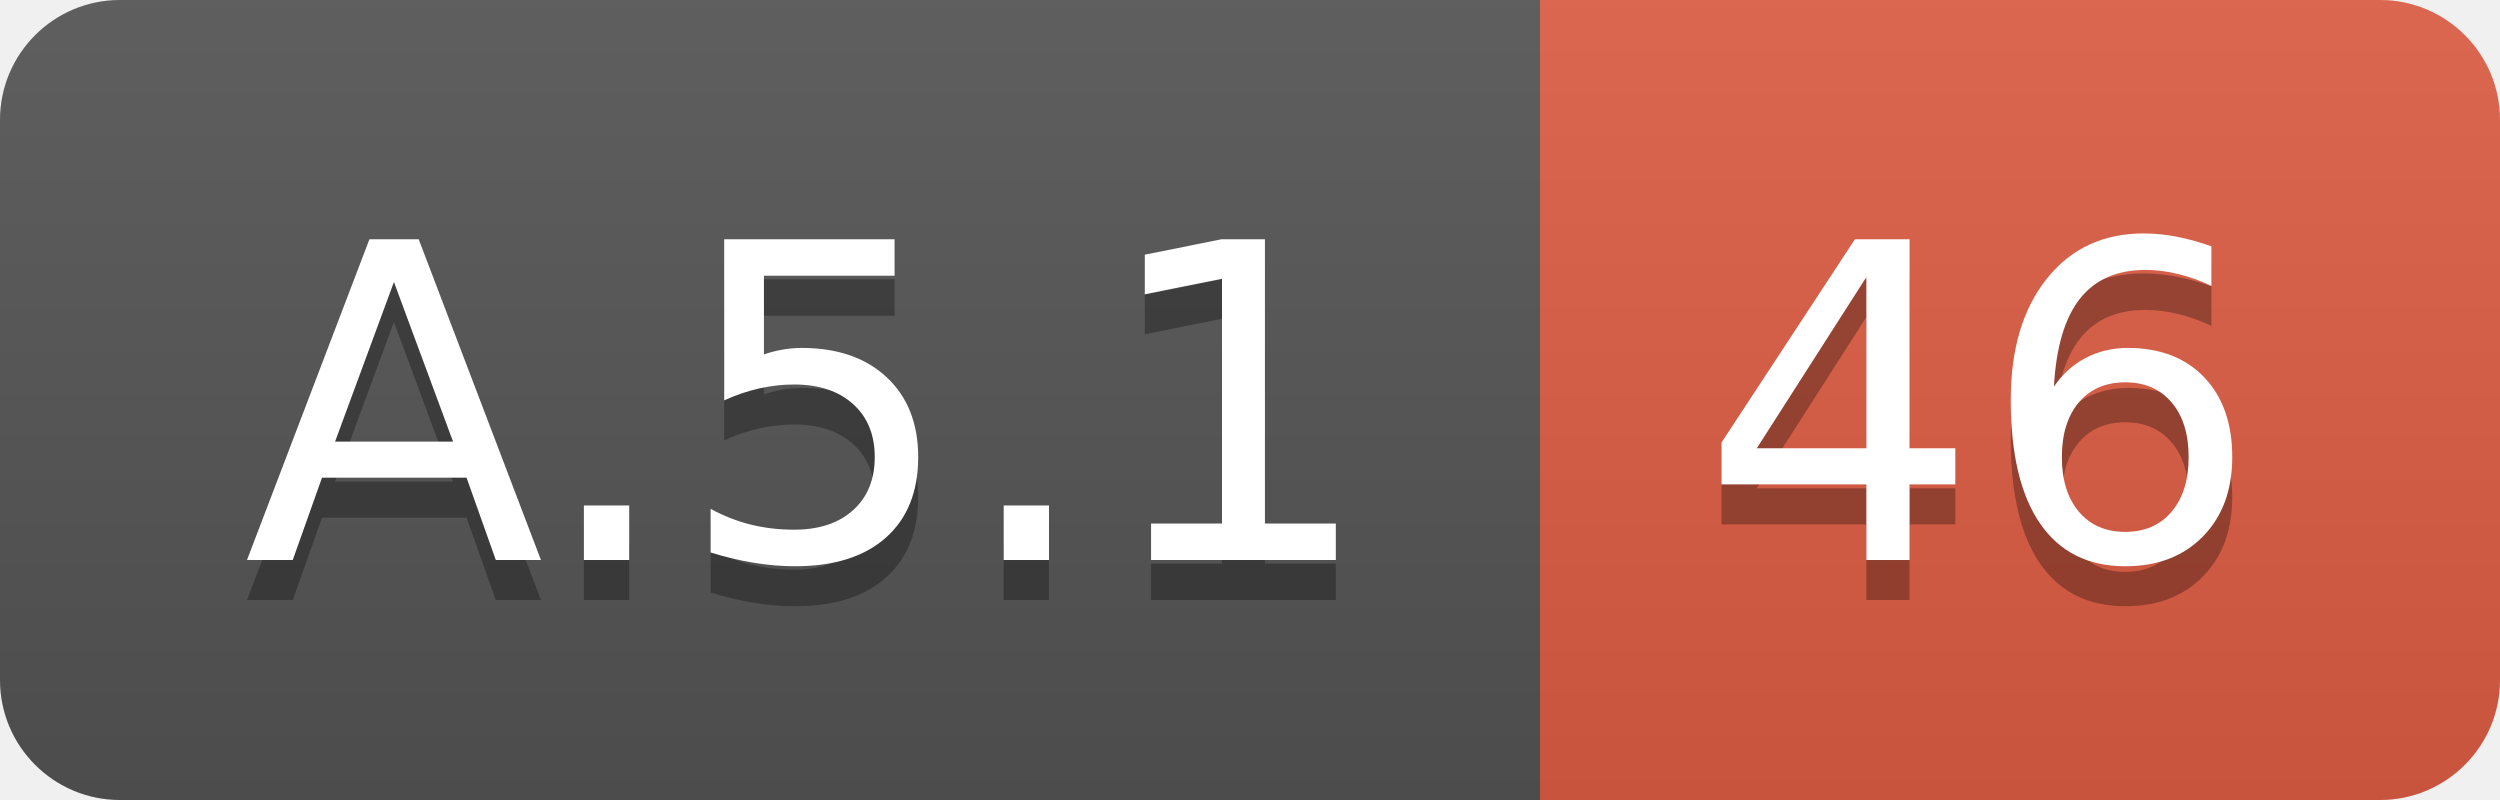
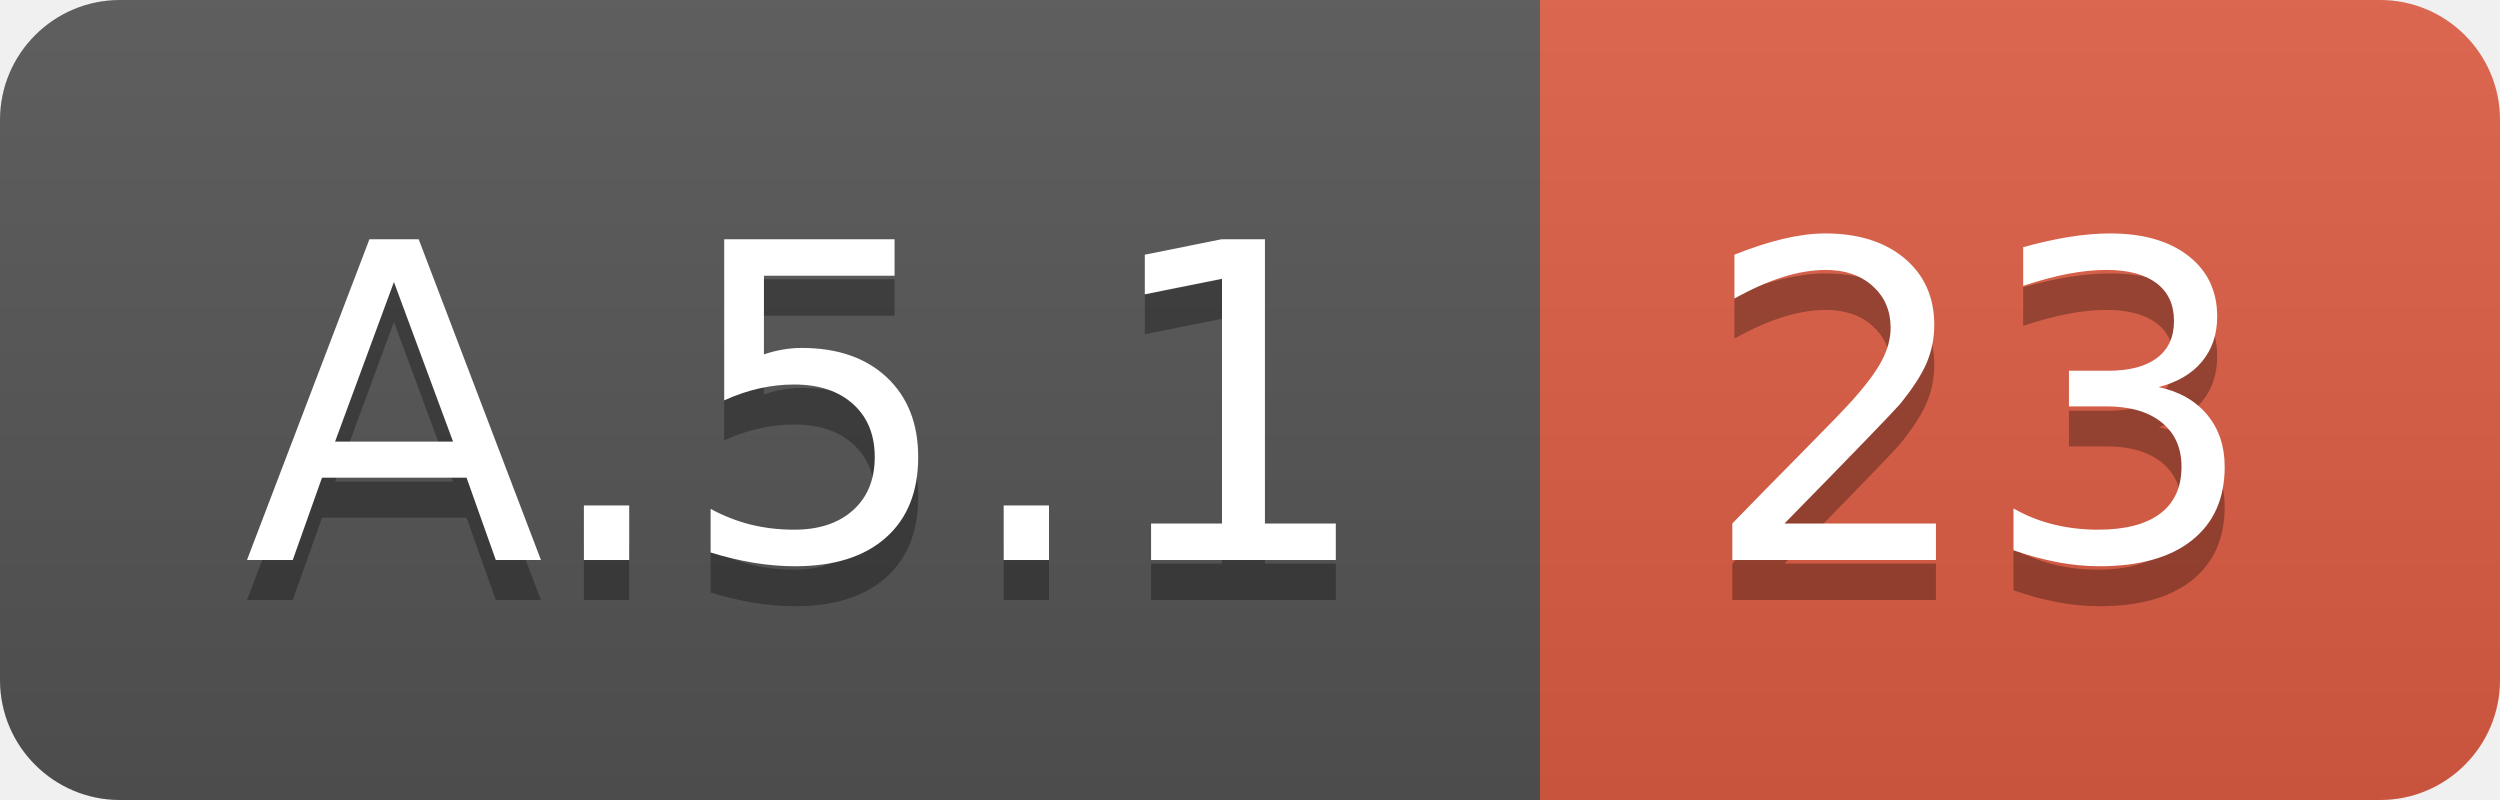
<svg xmlns="http://www.w3.org/2000/svg" width="62.5" height="20">
  <linearGradient id="smooth" x2="0" y2="100%">
    <stop offset="0" stop-color="#bbb" stop-opacity=".1" />
    <stop offset="1" stop-opacity=".1" />
  </linearGradient>
  <clipPath id="round">
    <rect width="62.5" height="20" rx="3" fill="#fff" />
  </clipPath>
  <g clip-path="url(#round)">
    <rect width="38.5" height="20" fill="#555" />
    <rect x="38.5" width="24.0" height="20" fill="#e05d44" />
    <rect width="62.5" height="20" fill="url(#smooth)" />
  </g>
  <g fill="#fff" text-anchor="middle" font-family="DejaVu Sans,Verdana,Geneva,sans-serif" font-size="110">
    <text x="202.5" y="150" fill="#010101" fill-opacity=".3" transform="scale(0.1)" textLength="285.0" lengthAdjust="spacing">A.5.1</text>
    <text x="202.5" y="140" transform="scale(0.1)" textLength="285.0" lengthAdjust="spacing">A.5.1</text>
-     <text x="495.0" y="150" fill="#010101" fill-opacity=".3" transform="scale(0.1)" textLength="140.0" lengthAdjust="spacing">46</text>
-     <text x="495.0" y="140" transform="scale(0.1)" textLength="140.0" lengthAdjust="spacing">46</text>
+     <text x="495.0" y="150" fill="#010101" fill-opacity=".3" transform="scale(0.1)" textLength="140.0" lengthAdjust="spacing">23</text>
+     <text x="495.0" y="140" transform="scale(0.1)" textLength="140.0" lengthAdjust="spacing">23</text>
  </g>
</svg>
